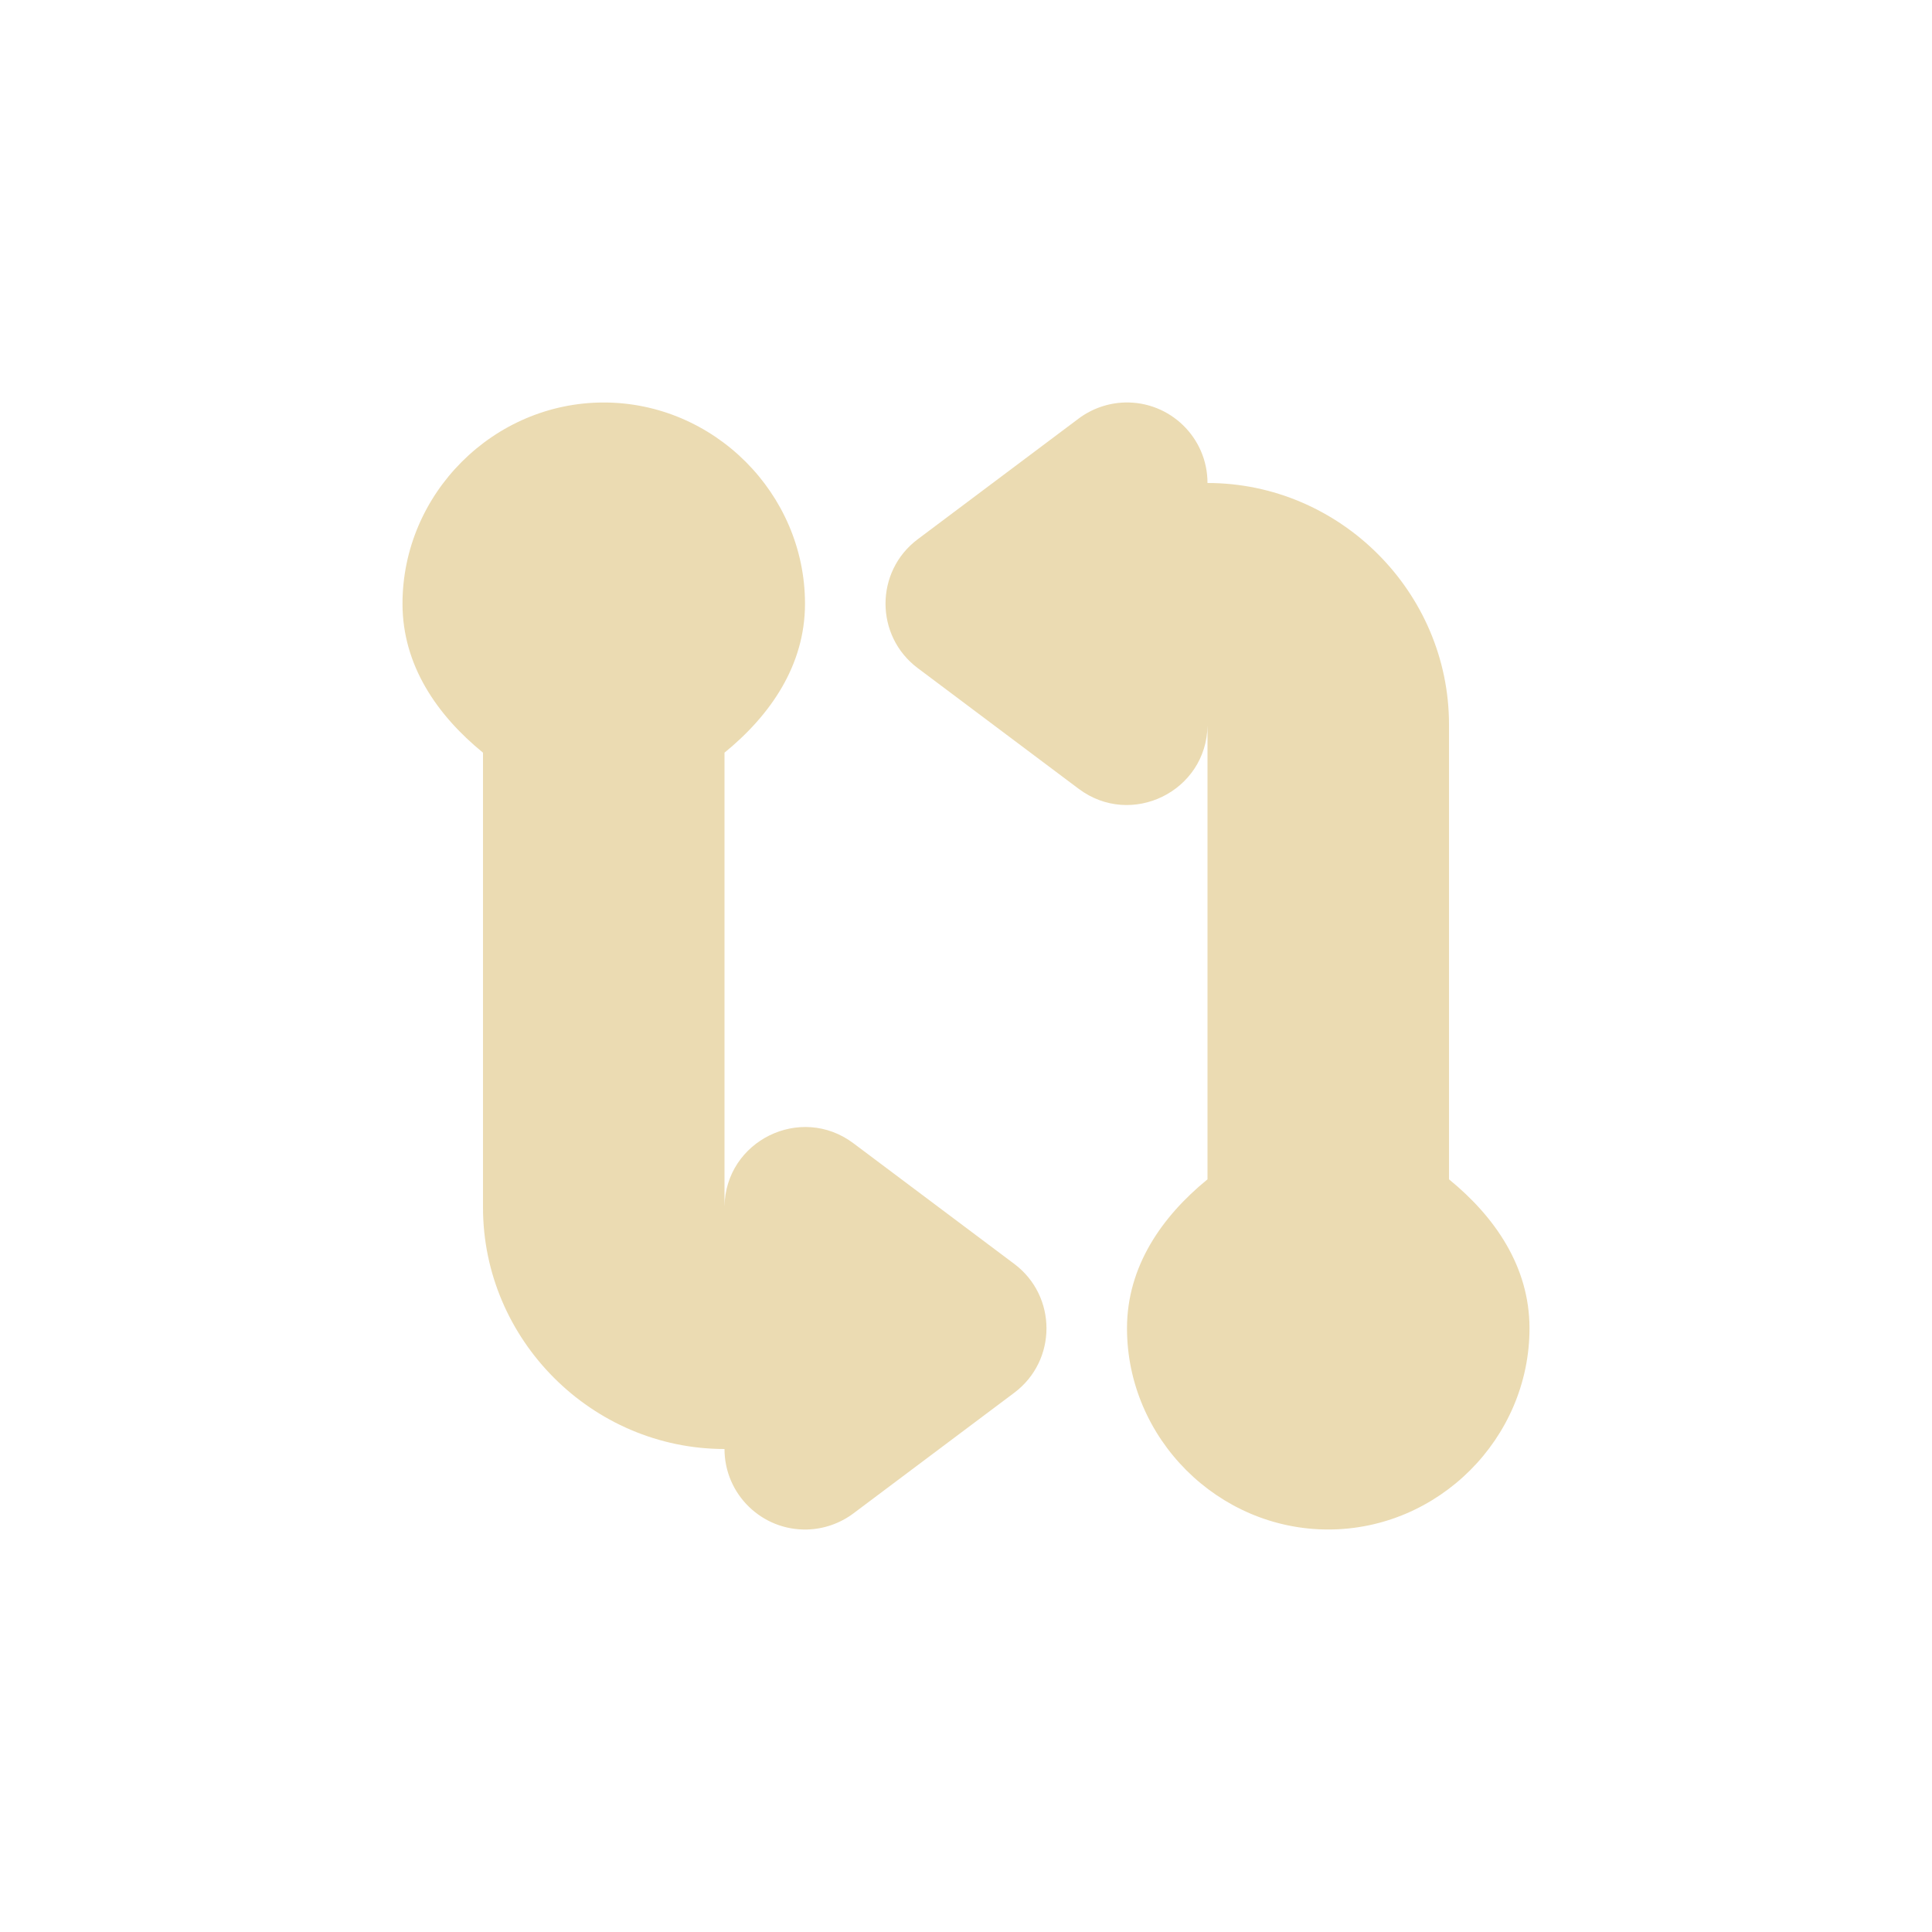
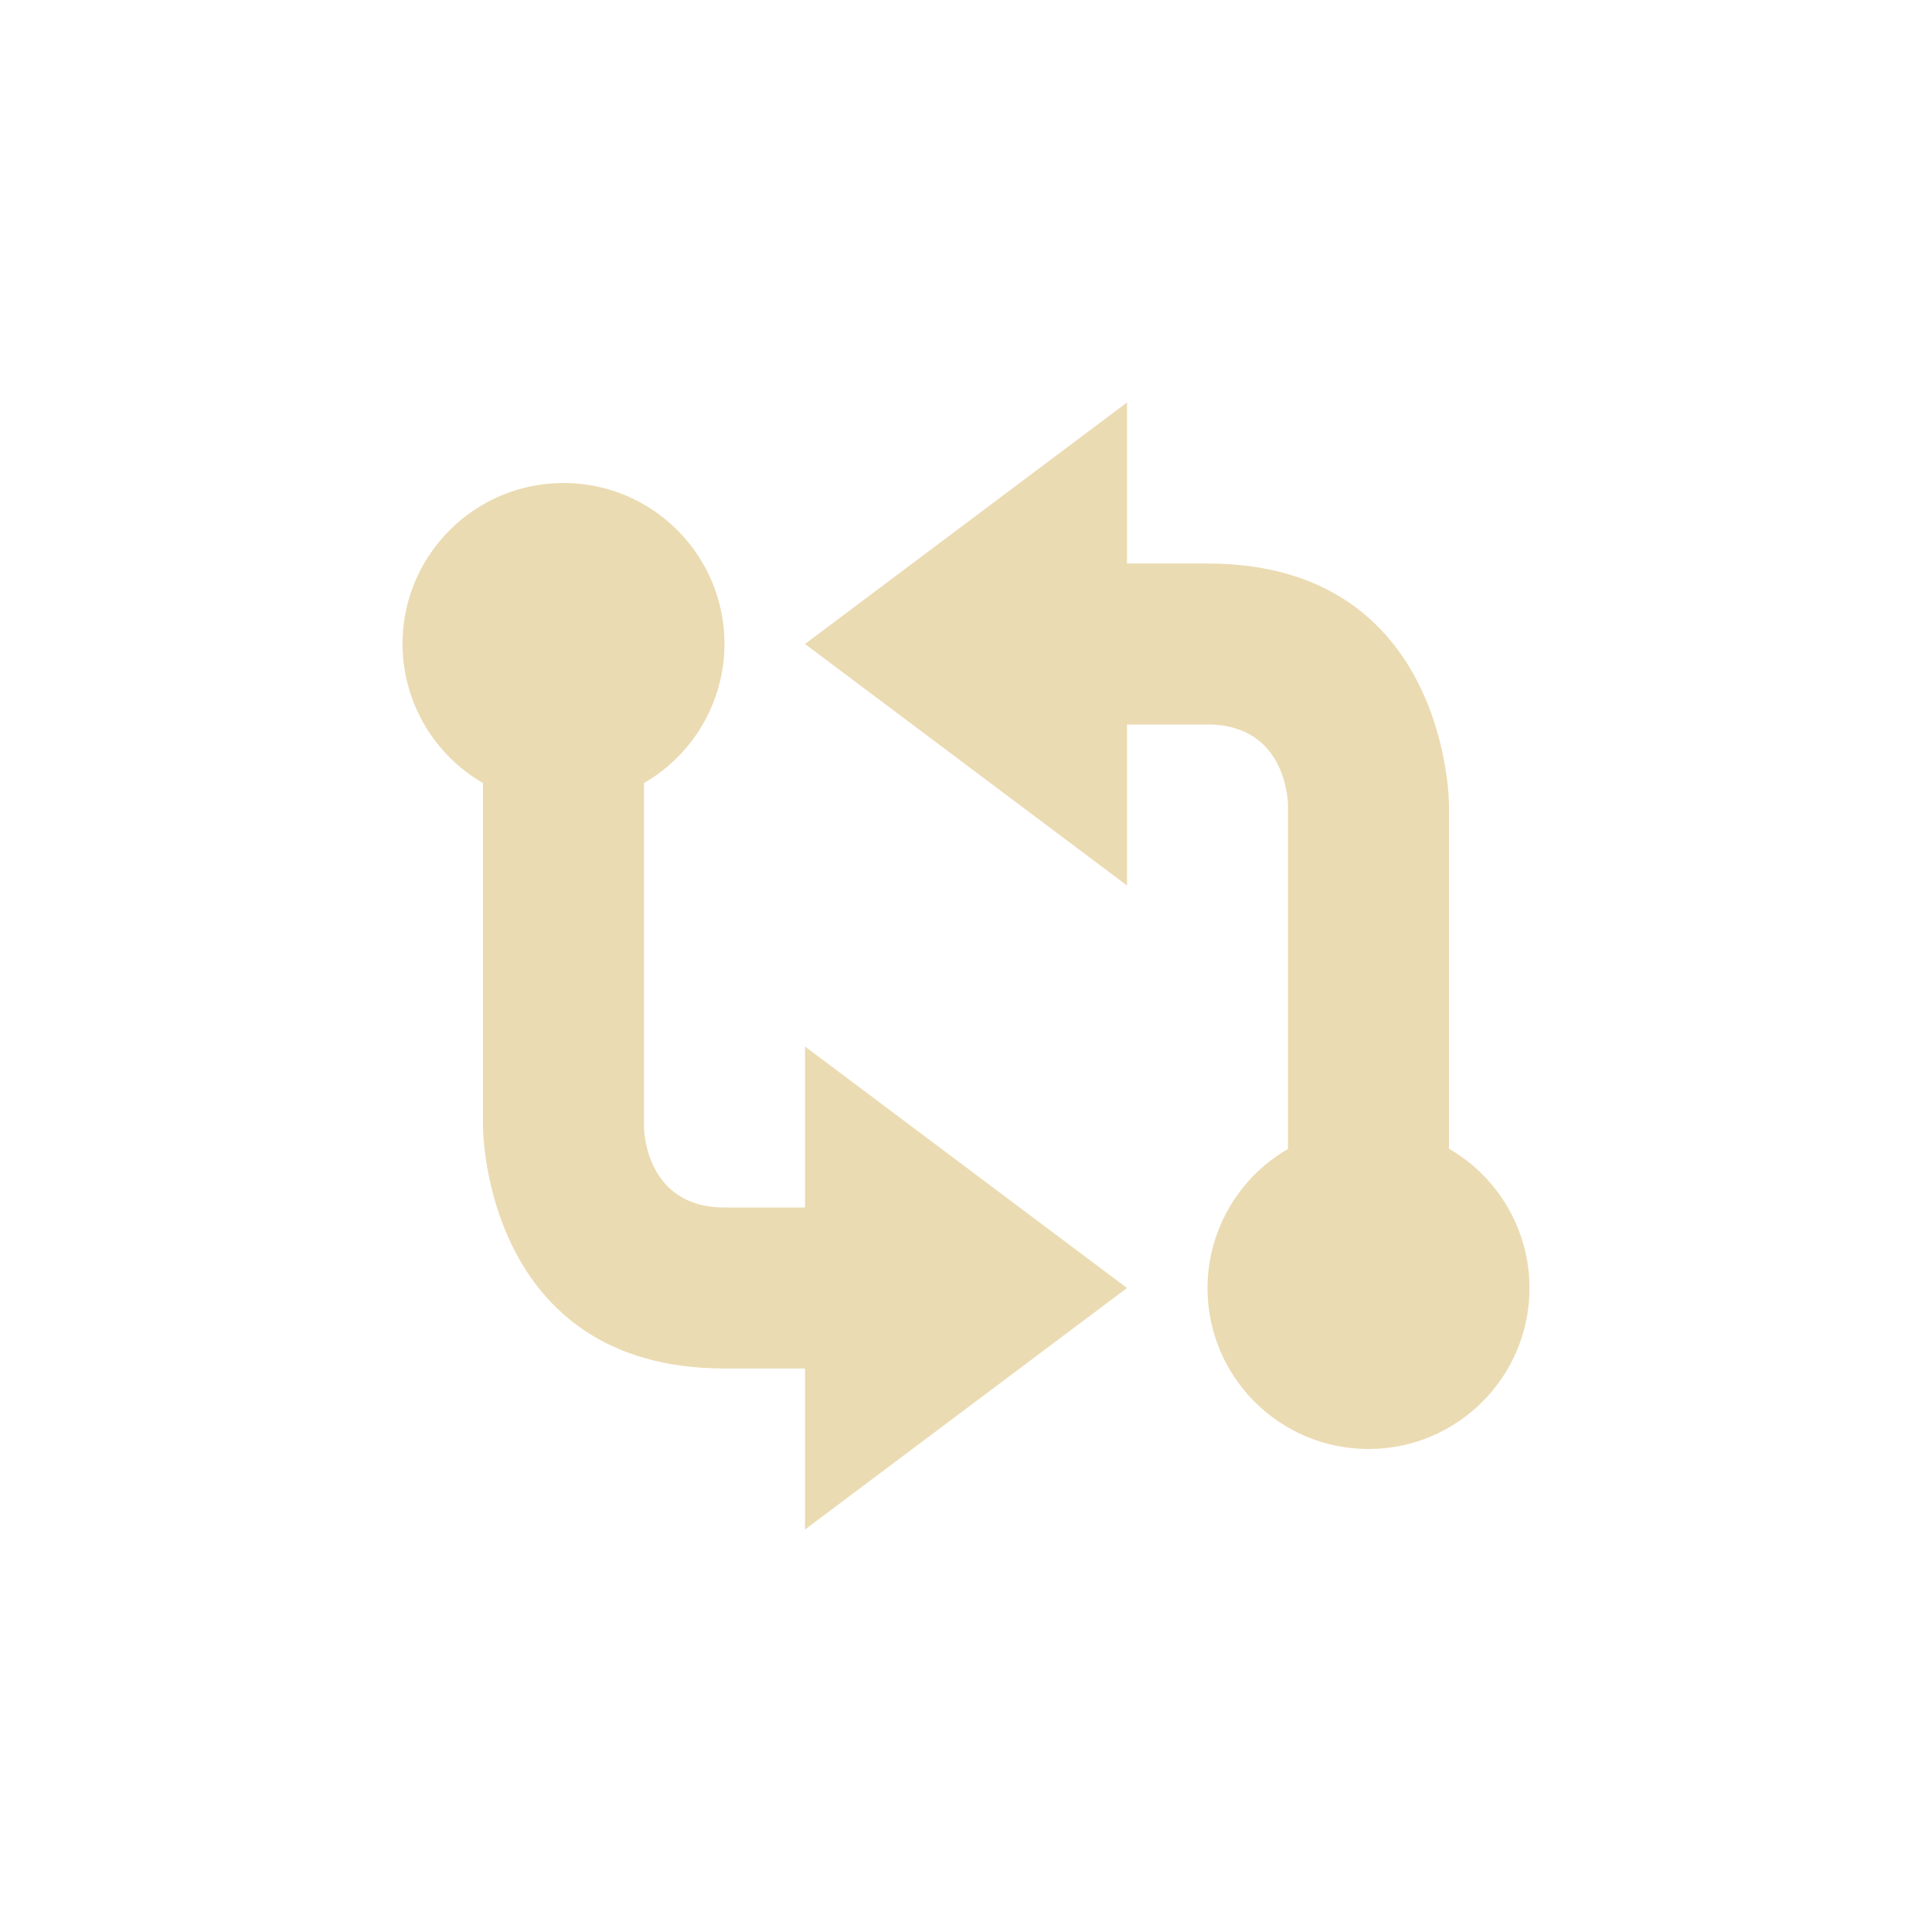
- <svg xmlns="http://www.w3.org/2000/svg" width="24" height="24" viewBox="0 0 24 24">
+ <svg xmlns="http://www.w3.org/2000/svg" width="24" height="24" version="1.1" viewBox="0 0 24 24">
  <defs>
-     <style id="current-color-scheme" type="text/css">
-    .ColorScheme-Text { color:#ebdbb2; } .ColorScheme-Highlight { color:#458588; }
-   </style>
+     <style type="text/css">.ColorScheme-Text { color:#ebdbb2; } .ColorScheme-Highlight { color:#458588; }</style>
  </defs>
-   <path style="fill:currentColor" class="ColorScheme-Text" d="M 3.5 1 C 2.131 1 1 2.131 1 3.5 L 1 3.502 C 1.001 4.265 1.429 4.884 2 5.35 L 2 11 C 2 12.645 3.355 14 5 14 C 5 14.564 5.466 15.016 6.029 15 C 6.235 14.994 6.435 14.924 6.6 14.801 L 8.6 13.301 C 9.133 12.901 9.133 12.101 8.6 11.701 L 6.6 10.201 C 5.946 9.712 5.013 10.17 5 10.986 L 5 5.35 C 5.571 4.884 5.999 4.265 6 3.502 L 6 3.5 C 6 2.131 4.869 1 3.5 1 z M 9.971 1 C 9.765 1.006 9.565 1.076 9.4 1.199 L 7.4 2.699 C 6.867 3.099 6.867 3.899 7.4 4.299 L 9.4 5.799 C 10.054 6.289 10.988 5.83 11 5.014 L 11 10.65 C 10.429 11.116 10.001 11.735 10 12.498 L 10 12.5 C 10 13.869 11.131 15 12.5 15 C 13.869 15 15 13.869 15 12.5 L 15 12.498 C 14.999 11.735 14.571 11.116 14 10.65 L 14 5 C 14 3.355 12.645 2 11 2 C 11 1.436 10.534 0.984 9.971 1 z" transform="translate(4 4)" />
+   <path class="ColorScheme-Text" d="m14 5-4 3 4 3v-2h1c1 0 1 1 1 1v4.273a2 2 0 0 0-1 1.727 2 2 0 0 0 2 2 2 2 0 0 0 2-2 2 2 0 0 0-1-1.73v-4.27s-3e-6 -3-3-3h-1zm-7 1a2 2 0 0 0-2 2 2 2 0 0 0 1 1.727v4.273s3e-6 3 3 3h1v2l4-3-4-3v2h-1c-1 0-1-1-1-1v-4.273a2 2 0 0 0 1-1.727 2 2 0 0 0-2-2z" fill="#ebdbb2" />
</svg>
